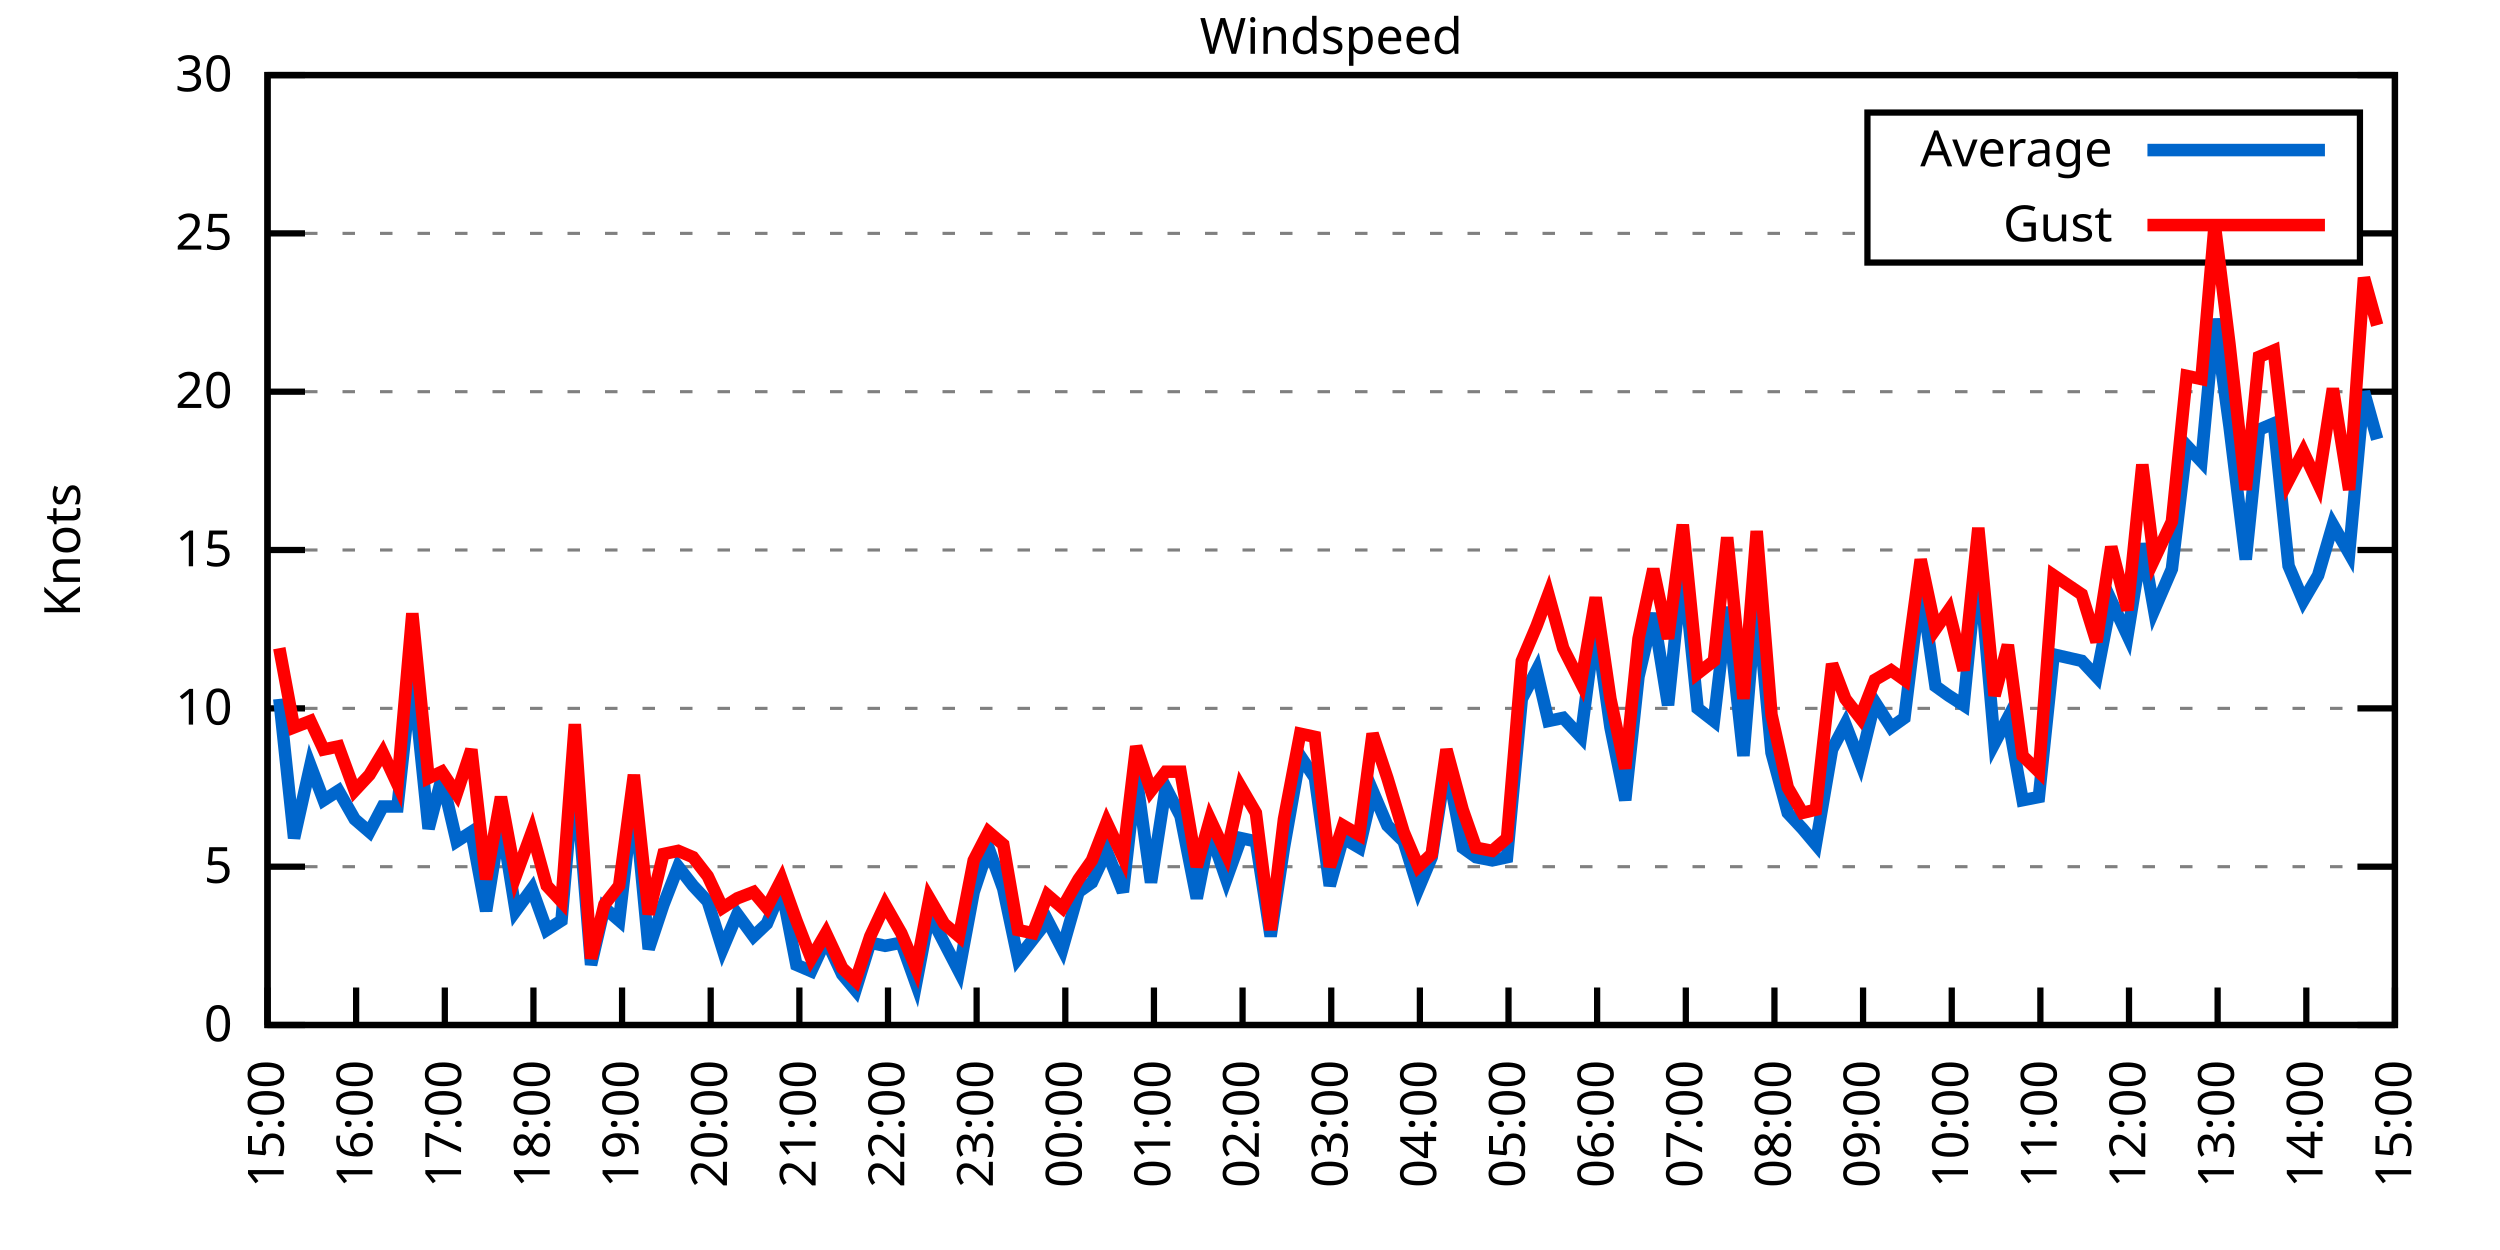
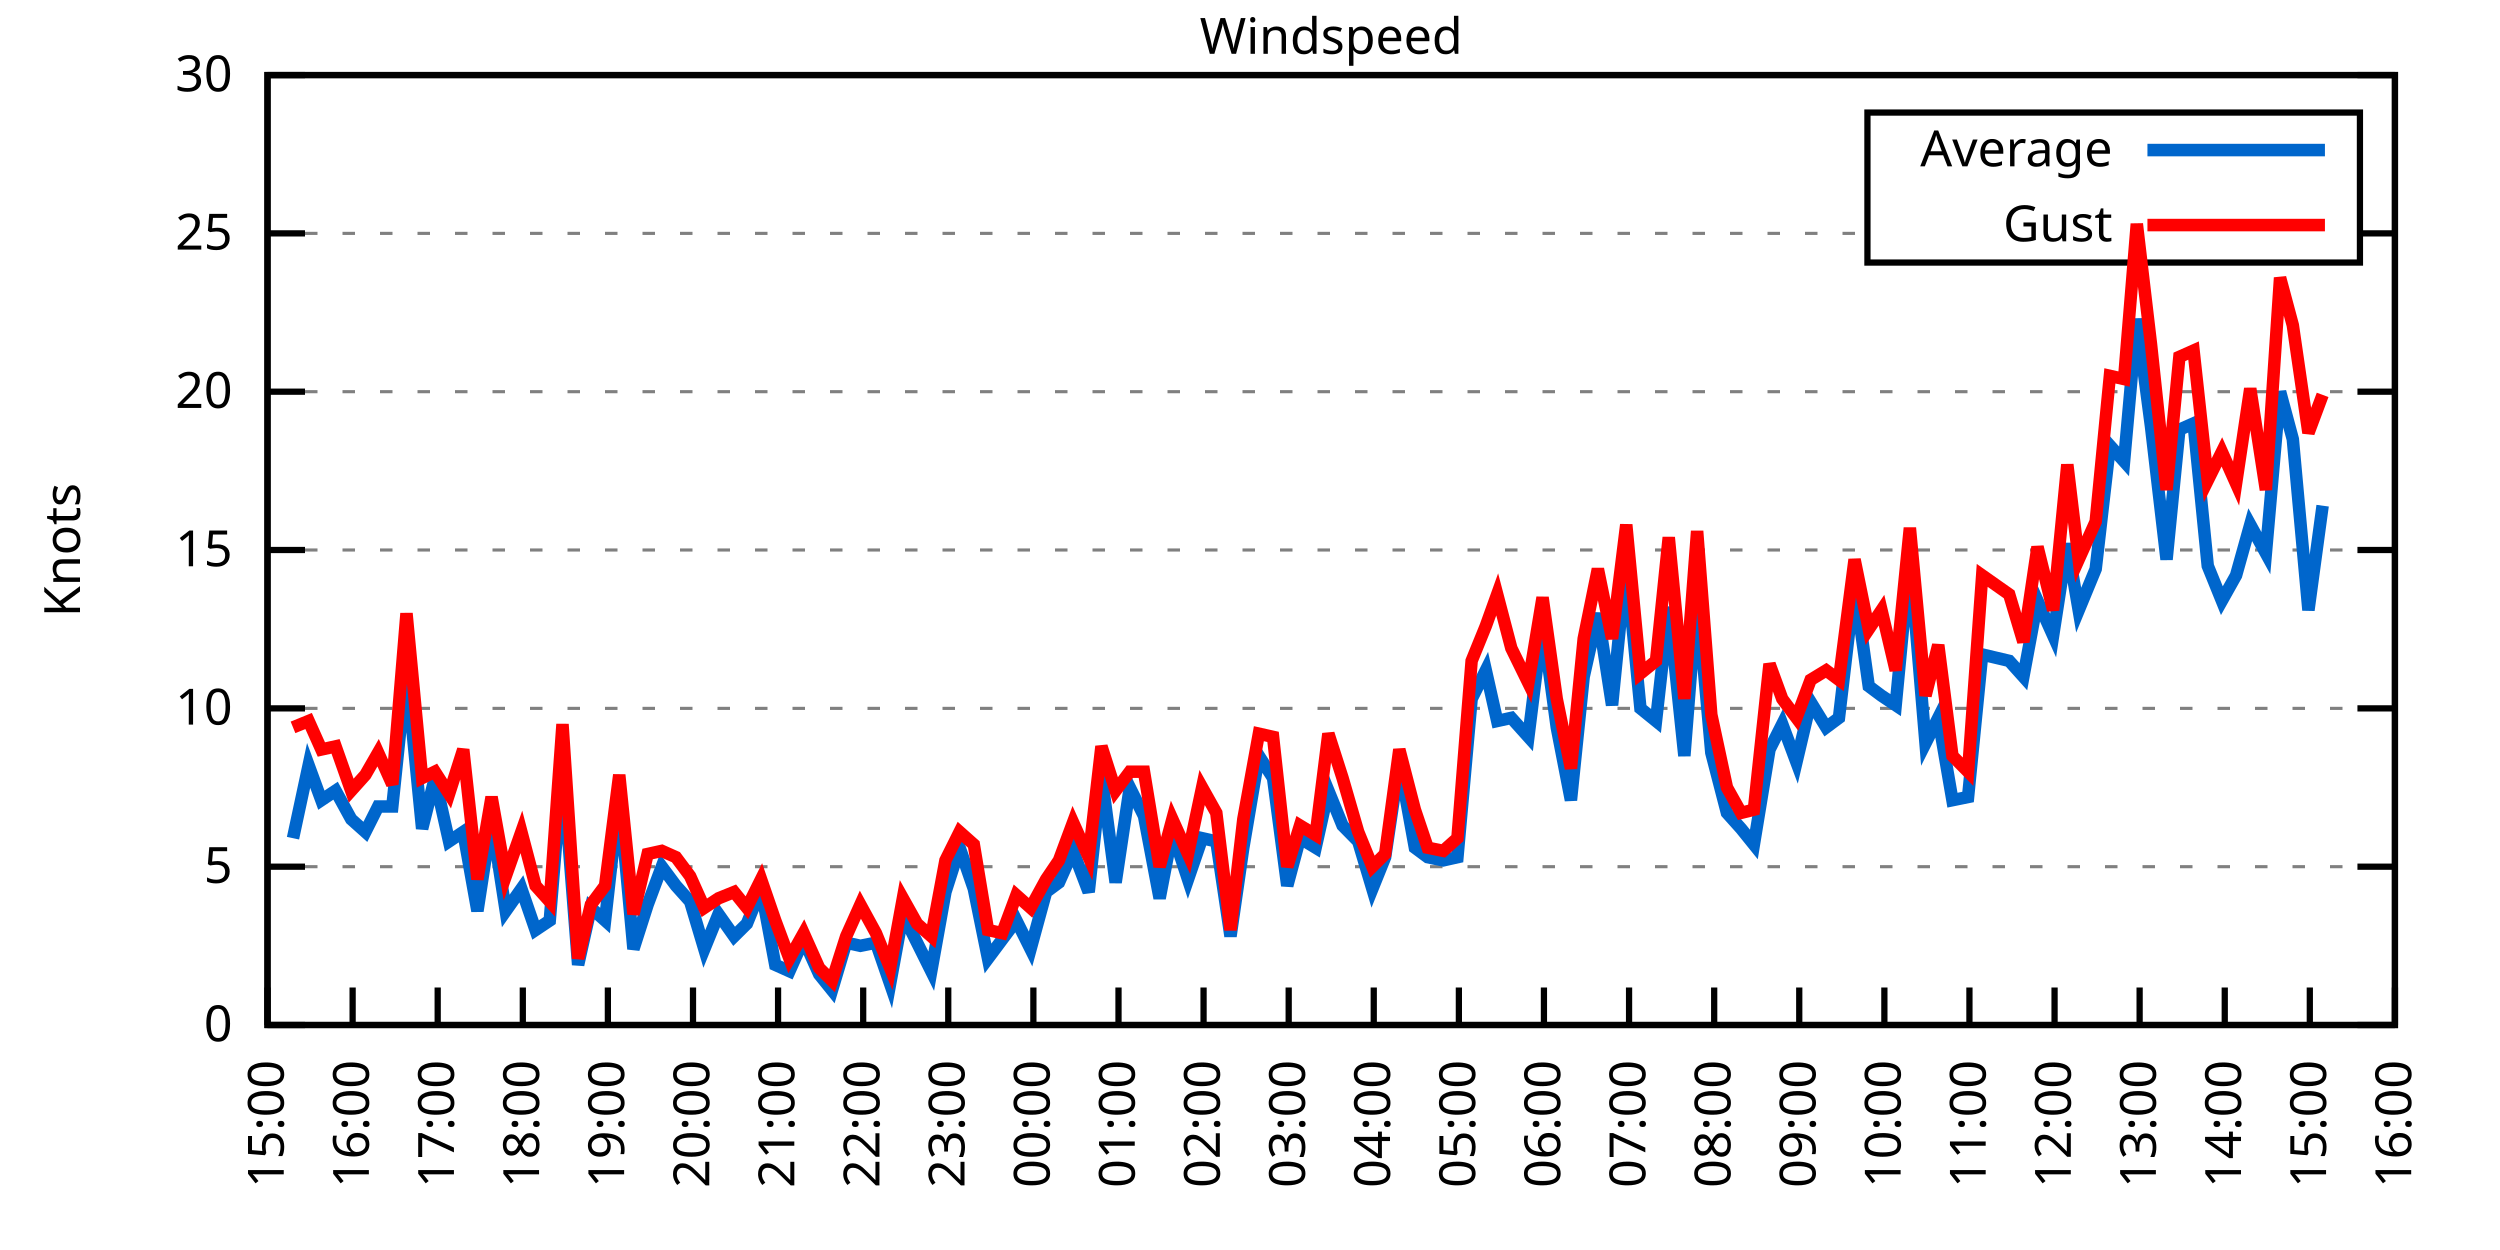
<svg xmlns="http://www.w3.org/2000/svg" xmlns:xlink="http://www.w3.org/1999/xlink" width="400" height="200" viewBox="0 0 400 200">
  <g id="gnuplot_canvas">
    <rect x="0" y="0" width="400" height="200" fill="none" />
    <defs>
      <circle id="gpDot" r="0.5" stroke-width="0.5" stroke="currentColor" />
      <path id="gpPt0" stroke-width="0.333" stroke="currentColor" d="M-1,0 h2 M0,-1 v2" />
      <path id="gpPt1" stroke-width="0.333" stroke="currentColor" d="M-1,-1 L1,1 M1,-1 L-1,1" />
      <path id="gpPt2" stroke-width="0.333" stroke="currentColor" d="M-1,0 L1,0 M0,-1 L0,1 M-1,-1 L1,1 M-1,1 L1,-1" />
      <rect id="gpPt3" stroke-width="0.333" stroke="currentColor" x="-1" y="-1" width="2" height="2" />
      <rect id="gpPt4" stroke-width="0.333" stroke="currentColor" fill="currentColor" x="-1" y="-1" width="2" height="2" />
      <circle id="gpPt5" stroke-width="0.333" stroke="currentColor" cx="0" cy="0" r="1" />
      <use xlink:href="#gpPt5" id="gpPt6" fill="currentColor" stroke="none" />
      <path id="gpPt7" stroke-width="0.333" stroke="currentColor" d="M0,-1.33 L-1.33,0.67 L1.33,0.67 z" />
      <use xlink:href="#gpPt7" id="gpPt8" fill="currentColor" stroke="none" />
      <use xlink:href="#gpPt7" id="gpPt9" stroke="currentColor" transform="rotate(180)" />
      <use xlink:href="#gpPt9" id="gpPt10" fill="currentColor" stroke="none" />
      <use xlink:href="#gpPt3" id="gpPt11" stroke="currentColor" transform="rotate(45)" />
      <use xlink:href="#gpPt11" id="gpPt12" fill="currentColor" stroke="none" />
      <path id="gpPt13" stroke-width="0.333" stroke="currentColor" d="M0,1.330 L1.265,0.411 L0.782,-1.067 L-0.782,-1.076 L-1.265,0.411 z" />
      <use xlink:href="#gpPt13" id="gpPt14" fill="currentColor" stroke="none" />
      <filter id="textbox" filterUnits="objectBoundingBox" x="0" y="0" height="1" width="1">
        <feFlood flood-color="white" flood-opacity="1" result="bgnd" />
        <feComposite in="SourceGraphic" in2="bgnd" operator="atop" />
      </filter>
      <filter id="greybox" filterUnits="objectBoundingBox" x="0" y="0" height="1" width="1">
        <feFlood flood-color="lightgrey" flood-opacity="1" result="grey" />
        <feComposite in="SourceGraphic" in2="grey" operator="atop" />
      </filter>
    </defs>
    <g fill="none" color="white" stroke="currentColor" stroke-width="1.00" stroke-linecap="butt" stroke-linejoin="miter">
</g>
    <g fill="none" color="black" stroke="currentColor" stroke-width="1.00" stroke-linecap="butt" stroke-linejoin="miter">
      <g stroke="none" shape-rendering="crispEdges">
        <polygon fill="rgb(255, 255, 255)" points="42.80,164.00 383.18,164.00 383.18,12.02 42.80,12.02 " />
      </g>
    </g>
    <g fill="none" color="black" stroke="currentColor" stroke-width="1.00" stroke-linecap="butt" stroke-linejoin="miter">
</g>
    <g fill="none" color="black" stroke="black" stroke-width="0.50" stroke-linecap="butt" stroke-linejoin="miter">
</g>
    <g fill="none" color="gray" stroke="currentColor" stroke-width="0.50" stroke-linecap="butt" stroke-linejoin="miter">
      <path stroke="gray" stroke-dasharray="2,4" class="gridline" d="M42.80,164.00 L383.19,164.00  " />
    </g>
    <g fill="none" color="gray" stroke="gray" stroke-width="1.00" stroke-linecap="butt" stroke-linejoin="miter">
</g>
    <g fill="none" color="black" stroke="currentColor" stroke-width="1.00" stroke-linecap="butt" stroke-linejoin="miter">
      <path stroke="black" d="M42.80,164.00 L48.80,164.00 M383.19,164.00 L377.19,164.00  " />
      <g transform="translate(37.20,166.60)" stroke="none" fill="black" font-family="Sans" font-size="8.00" text-anchor="end">
        <text>
          <tspan font-family="Sans"> 0</tspan>
        </text>
      </g>
    </g>
    <g fill="none" color="black" stroke="currentColor" stroke-width="1.00" stroke-linecap="butt" stroke-linejoin="miter">
</g>
    <g fill="none" color="black" stroke="black" stroke-width="0.50" stroke-linecap="butt" stroke-linejoin="miter">
</g>
    <g fill="none" color="gray" stroke="currentColor" stroke-width="0.50" stroke-linecap="butt" stroke-linejoin="miter">
      <path stroke="gray" stroke-dasharray="2,4" class="gridline" d="M42.80,138.67 L383.19,138.67  " />
    </g>
    <g fill="none" color="gray" stroke="gray" stroke-width="1.00" stroke-linecap="butt" stroke-linejoin="miter">
</g>
    <g fill="none" color="black" stroke="currentColor" stroke-width="1.00" stroke-linecap="butt" stroke-linejoin="miter">
      <path stroke="black" d="M42.80,138.67 L48.80,138.67 M383.19,138.67 L377.19,138.67  " />
      <g transform="translate(37.20,141.27)" stroke="none" fill="black" font-family="Sans" font-size="8.00" text-anchor="end">
        <text>
          <tspan font-family="Sans"> 5</tspan>
        </text>
      </g>
    </g>
    <g fill="none" color="black" stroke="currentColor" stroke-width="1.00" stroke-linecap="butt" stroke-linejoin="miter">
</g>
    <g fill="none" color="black" stroke="black" stroke-width="0.50" stroke-linecap="butt" stroke-linejoin="miter">
</g>
    <g fill="none" color="gray" stroke="currentColor" stroke-width="0.50" stroke-linecap="butt" stroke-linejoin="miter">
      <path stroke="gray" stroke-dasharray="2,4" class="gridline" d="M42.80,113.34 L383.19,113.34  " />
    </g>
    <g fill="none" color="gray" stroke="gray" stroke-width="1.00" stroke-linecap="butt" stroke-linejoin="miter">
</g>
    <g fill="none" color="black" stroke="currentColor" stroke-width="1.00" stroke-linecap="butt" stroke-linejoin="miter">
      <path stroke="black" d="M42.80,113.34 L48.80,113.34 M383.19,113.34 L377.19,113.34  " />
      <g transform="translate(37.20,115.94)" stroke="none" fill="black" font-family="Sans" font-size="8.00" text-anchor="end">
        <text>
          <tspan font-family="Sans"> 10</tspan>
        </text>
      </g>
    </g>
    <g fill="none" color="black" stroke="currentColor" stroke-width="1.00" stroke-linecap="butt" stroke-linejoin="miter">
</g>
    <g fill="none" color="black" stroke="black" stroke-width="0.50" stroke-linecap="butt" stroke-linejoin="miter">
</g>
    <g fill="none" color="gray" stroke="currentColor" stroke-width="0.50" stroke-linecap="butt" stroke-linejoin="miter">
      <path stroke="gray" stroke-dasharray="2,4" class="gridline" d="M42.80,88.00 L383.19,88.00  " />
    </g>
    <g fill="none" color="gray" stroke="gray" stroke-width="1.00" stroke-linecap="butt" stroke-linejoin="miter">
</g>
    <g fill="none" color="black" stroke="currentColor" stroke-width="1.00" stroke-linecap="butt" stroke-linejoin="miter">
      <path stroke="black" d="M42.80,88.00 L48.80,88.00 M383.19,88.00 L377.19,88.00  " />
      <g transform="translate(37.20,90.60)" stroke="none" fill="black" font-family="Sans" font-size="8.00" text-anchor="end">
        <text>
          <tspan font-family="Sans"> 15</tspan>
        </text>
      </g>
    </g>
    <g fill="none" color="black" stroke="currentColor" stroke-width="1.00" stroke-linecap="butt" stroke-linejoin="miter">
</g>
    <g fill="none" color="black" stroke="black" stroke-width="0.50" stroke-linecap="butt" stroke-linejoin="miter">
</g>
    <g fill="none" color="gray" stroke="currentColor" stroke-width="0.50" stroke-linecap="butt" stroke-linejoin="miter">
      <path stroke="gray" stroke-dasharray="2,4" class="gridline" d="M42.80,62.67 L383.19,62.67  " />
    </g>
    <g fill="none" color="gray" stroke="gray" stroke-width="1.00" stroke-linecap="butt" stroke-linejoin="miter">
</g>
    <g fill="none" color="black" stroke="currentColor" stroke-width="1.00" stroke-linecap="butt" stroke-linejoin="miter">
      <path stroke="black" d="M42.80,62.67 L48.80,62.67 M383.19,62.67 L377.19,62.67  " />
      <g transform="translate(37.20,65.27)" stroke="none" fill="black" font-family="Sans" font-size="8.00" text-anchor="end">
        <text>
          <tspan font-family="Sans"> 20</tspan>
        </text>
      </g>
    </g>
    <g fill="none" color="black" stroke="currentColor" stroke-width="1.00" stroke-linecap="butt" stroke-linejoin="miter">
</g>
    <g fill="none" color="black" stroke="black" stroke-width="0.50" stroke-linecap="butt" stroke-linejoin="miter">
</g>
    <g fill="none" color="gray" stroke="currentColor" stroke-width="0.50" stroke-linecap="butt" stroke-linejoin="miter">
      <path stroke="gray" stroke-dasharray="2,4" class="gridline" d="M42.80,37.34 L298.79,37.34 M377.59,37.34 L383.19,37.34  " />
    </g>
    <g fill="none" color="gray" stroke="gray" stroke-width="1.00" stroke-linecap="butt" stroke-linejoin="miter">
</g>
    <g fill="none" color="black" stroke="currentColor" stroke-width="1.00" stroke-linecap="butt" stroke-linejoin="miter">
      <path stroke="black" d="M42.80,37.34 L48.80,37.34 M383.19,37.34 L377.19,37.34  " />
      <g transform="translate(37.20,39.94)" stroke="none" fill="black" font-family="Sans" font-size="8.00" text-anchor="end">
        <text>
          <tspan font-family="Sans"> 25</tspan>
        </text>
      </g>
    </g>
    <g fill="none" color="black" stroke="currentColor" stroke-width="1.00" stroke-linecap="butt" stroke-linejoin="miter">
</g>
    <g fill="none" color="black" stroke="black" stroke-width="0.50" stroke-linecap="butt" stroke-linejoin="miter">
</g>
    <g fill="none" color="gray" stroke="currentColor" stroke-width="0.50" stroke-linecap="butt" stroke-linejoin="miter">
      <path stroke="gray" stroke-dasharray="2,4" class="gridline" d="M42.80,12.01 L383.19,12.01  " />
    </g>
    <g fill="none" color="gray" stroke="gray" stroke-width="1.00" stroke-linecap="butt" stroke-linejoin="miter">
</g>
    <g fill="none" color="black" stroke="currentColor" stroke-width="1.00" stroke-linecap="butt" stroke-linejoin="miter">
      <path stroke="black" d="M42.80,12.01 L48.80,12.01 M383.19,12.01 L377.19,12.01  " />
      <g transform="translate(37.20,14.61)" stroke="none" fill="black" font-family="Sans" font-size="8.00" text-anchor="end">
        <text>
          <tspan font-family="Sans"> 30</tspan>
        </text>
      </g>
    </g>
    <g fill="none" color="black" stroke="currentColor" stroke-width="1.00" stroke-linecap="butt" stroke-linejoin="miter">
      <path stroke="black" d="M42.80,164.00 L42.80,158.00  " />
      <g transform="translate(45.40,169.60) rotate(270.00)" stroke="none" fill="black" font-family="Sans" font-size="8.00" text-anchor="end">
        <text>
          <tspan font-family="Sans">15:00</tspan>
        </text>
      </g>
    </g>
    <g fill="none" color="black" stroke="currentColor" stroke-width="1.00" stroke-linecap="butt" stroke-linejoin="miter">
-       <path stroke="black" d="M56.98,164.00 L56.98,158.00  " />
-       <g transform="translate(59.58,169.60) rotate(270.00)" stroke="none" fill="black" font-family="Sans" font-size="8.00" text-anchor="end">
+       <path stroke="black" d="M56.42,164.00 L56.42,158.00  " />
+       <g transform="translate(59.02,169.60) rotate(270.00)" stroke="none" fill="black" font-family="Sans" font-size="8.00" text-anchor="end">
        <text>
          <tspan font-family="Sans">16:00</tspan>
        </text>
      </g>
    </g>
    <g fill="none" color="black" stroke="currentColor" stroke-width="1.00" stroke-linecap="butt" stroke-linejoin="miter">
-       <path stroke="black" d="M71.17,164.00 L71.17,158.00  " />
-       <g transform="translate(73.77,169.60) rotate(270.00)" stroke="none" fill="black" font-family="Sans" font-size="8.00" text-anchor="end">
+       <path stroke="black" d="M70.03,164.00 L70.03,158.00  " />
+       <g transform="translate(72.63,169.60) rotate(270.00)" stroke="none" fill="black" font-family="Sans" font-size="8.00" text-anchor="end">
        <text>
          <tspan font-family="Sans">17:00</tspan>
        </text>
      </g>
    </g>
    <g fill="none" color="black" stroke="currentColor" stroke-width="1.00" stroke-linecap="butt" stroke-linejoin="miter">
-       <path stroke="black" d="M85.35,164.00 L85.35,158.00  " />
-       <g transform="translate(87.95,169.60) rotate(270.00)" stroke="none" fill="black" font-family="Sans" font-size="8.00" text-anchor="end">
+       <path stroke="black" d="M83.65,164.00 L83.65,158.00  " />
+       <g transform="translate(86.25,169.60) rotate(270.00)" stroke="none" fill="black" font-family="Sans" font-size="8.00" text-anchor="end">
        <text>
          <tspan font-family="Sans">18:00</tspan>
        </text>
      </g>
    </g>
    <g fill="none" color="black" stroke="currentColor" stroke-width="1.00" stroke-linecap="butt" stroke-linejoin="miter">
-       <path stroke="black" d="M99.53,164.00 L99.53,158.00  " />
-       <g transform="translate(102.13,169.60) rotate(270.00)" stroke="none" fill="black" font-family="Sans" font-size="8.00" text-anchor="end">
+       <path stroke="black" d="M97.26,164.00 L97.26,158.00  " />
+       <g transform="translate(99.86,169.60) rotate(270.00)" stroke="none" fill="black" font-family="Sans" font-size="8.00" text-anchor="end">
        <text>
          <tspan font-family="Sans">19:00</tspan>
        </text>
      </g>
    </g>
    <g fill="none" color="black" stroke="currentColor" stroke-width="1.00" stroke-linecap="butt" stroke-linejoin="miter">
-       <path stroke="black" d="M113.71,164.00 L113.71,158.00  " />
-       <g transform="translate(116.31,169.60) rotate(270.00)" stroke="none" fill="black" font-family="Sans" font-size="8.00" text-anchor="end">
+       <path stroke="black" d="M110.88,164.00 L110.88,158.00  " />
+       <g transform="translate(113.48,169.60) rotate(270.00)" stroke="none" fill="black" font-family="Sans" font-size="8.00" text-anchor="end">
        <text>
          <tspan font-family="Sans">20:00</tspan>
        </text>
      </g>
    </g>
    <g fill="none" color="black" stroke="currentColor" stroke-width="1.00" stroke-linecap="butt" stroke-linejoin="miter">
-       <path stroke="black" d="M127.90,164.00 L127.90,158.00  " />
-       <g transform="translate(130.50,169.60) rotate(270.00)" stroke="none" fill="black" font-family="Sans" font-size="8.00" text-anchor="end">
+       <path stroke="black" d="M124.49,164.00 L124.49,158.00  " />
+       <g transform="translate(127.09,169.60) rotate(270.00)" stroke="none" fill="black" font-family="Sans" font-size="8.00" text-anchor="end">
        <text>
          <tspan font-family="Sans">21:00</tspan>
        </text>
      </g>
    </g>
    <g fill="none" color="black" stroke="currentColor" stroke-width="1.00" stroke-linecap="butt" stroke-linejoin="miter">
-       <path stroke="black" d="M142.08,164.00 L142.08,158.00  " />
-       <g transform="translate(144.68,169.60) rotate(270.00)" stroke="none" fill="black" font-family="Sans" font-size="8.00" text-anchor="end">
+       <path stroke="black" d="M138.11,164.00 L138.11,158.00  " />
+       <g transform="translate(140.71,169.60) rotate(270.00)" stroke="none" fill="black" font-family="Sans" font-size="8.00" text-anchor="end">
        <text>
          <tspan font-family="Sans">22:00</tspan>
        </text>
      </g>
    </g>
    <g fill="none" color="black" stroke="currentColor" stroke-width="1.00" stroke-linecap="butt" stroke-linejoin="miter">
-       <path stroke="black" d="M156.26,164.00 L156.26,158.00  " />
-       <g transform="translate(158.86,169.60) rotate(270.00)" stroke="none" fill="black" font-family="Sans" font-size="8.00" text-anchor="end">
+       <path stroke="black" d="M151.72,164.00 L151.72,158.00  " />
+       <g transform="translate(154.32,169.60) rotate(270.00)" stroke="none" fill="black" font-family="Sans" font-size="8.00" text-anchor="end">
        <text>
          <tspan font-family="Sans">23:00</tspan>
        </text>
      </g>
    </g>
    <g fill="none" color="black" stroke="currentColor" stroke-width="1.00" stroke-linecap="butt" stroke-linejoin="miter">
-       <path stroke="black" d="M170.45,164.00 L170.45,158.00  " />
-       <g transform="translate(173.05,169.60) rotate(270.00)" stroke="none" fill="black" font-family="Sans" font-size="8.00" text-anchor="end">
+       <path stroke="black" d="M165.34,164.00 L165.34,158.00  " />
+       <g transform="translate(167.94,169.60) rotate(270.00)" stroke="none" fill="black" font-family="Sans" font-size="8.00" text-anchor="end">
        <text>
          <tspan font-family="Sans">00:00</tspan>
        </text>
      </g>
    </g>
    <g fill="none" color="black" stroke="currentColor" stroke-width="1.00" stroke-linecap="butt" stroke-linejoin="miter">
-       <path stroke="black" d="M184.63,164.00 L184.63,158.00  " />
-       <g transform="translate(187.23,169.60) rotate(270.00)" stroke="none" fill="black" font-family="Sans" font-size="8.00" text-anchor="end">
+       <path stroke="black" d="M178.96,164.00 L178.96,158.00  " />
+       <g transform="translate(181.56,169.60) rotate(270.00)" stroke="none" fill="black" font-family="Sans" font-size="8.00" text-anchor="end">
        <text>
          <tspan font-family="Sans">01:00</tspan>
        </text>
      </g>
    </g>
    <g fill="none" color="black" stroke="currentColor" stroke-width="1.00" stroke-linecap="butt" stroke-linejoin="miter">
-       <path stroke="black" d="M198.81,164.00 L198.81,158.00  " />
-       <g transform="translate(201.41,169.60) rotate(270.00)" stroke="none" fill="black" font-family="Sans" font-size="8.00" text-anchor="end">
+       <path stroke="black" d="M192.57,164.00 L192.57,158.00  " />
+       <g transform="translate(195.17,169.60) rotate(270.00)" stroke="none" fill="black" font-family="Sans" font-size="8.00" text-anchor="end">
        <text>
          <tspan font-family="Sans">02:00</tspan>
        </text>
      </g>
    </g>
    <g fill="none" color="black" stroke="currentColor" stroke-width="1.00" stroke-linecap="butt" stroke-linejoin="miter">
-       <path stroke="black" d="M213.00,164.00 L213.00,158.00  " />
-       <g transform="translate(215.60,169.60) rotate(270.00)" stroke="none" fill="black" font-family="Sans" font-size="8.00" text-anchor="end">
+       <path stroke="black" d="M206.19,164.00 L206.19,158.00  " />
+       <g transform="translate(208.79,169.60) rotate(270.00)" stroke="none" fill="black" font-family="Sans" font-size="8.00" text-anchor="end">
        <text>
          <tspan font-family="Sans">03:00</tspan>
        </text>
      </g>
    </g>
    <g fill="none" color="black" stroke="currentColor" stroke-width="1.00" stroke-linecap="butt" stroke-linejoin="miter">
-       <path stroke="black" d="M227.18,164.00 L227.18,158.00  " />
-       <g transform="translate(229.78,169.60) rotate(270.00)" stroke="none" fill="black" font-family="Sans" font-size="8.00" text-anchor="end">
+       <path stroke="black" d="M219.80,164.00 L219.80,158.00  " />
+       <g transform="translate(222.40,169.60) rotate(270.00)" stroke="none" fill="black" font-family="Sans" font-size="8.00" text-anchor="end">
        <text>
          <tspan font-family="Sans">04:00</tspan>
        </text>
      </g>
    </g>
    <g fill="none" color="black" stroke="currentColor" stroke-width="1.00" stroke-linecap="butt" stroke-linejoin="miter">
-       <path stroke="black" d="M241.36,164.00 L241.36,158.00  " />
-       <g transform="translate(243.96,169.60) rotate(270.00)" stroke="none" fill="black" font-family="Sans" font-size="8.00" text-anchor="end">
+       <path stroke="black" d="M233.42,164.00 L233.42,158.00  " />
+       <g transform="translate(236.02,169.60) rotate(270.00)" stroke="none" fill="black" font-family="Sans" font-size="8.00" text-anchor="end">
        <text>
          <tspan font-family="Sans">05:00</tspan>
        </text>
      </g>
    </g>
    <g fill="none" color="black" stroke="currentColor" stroke-width="1.00" stroke-linecap="butt" stroke-linejoin="miter">
-       <path stroke="black" d="M255.54,164.00 L255.54,158.00  " />
-       <g transform="translate(258.14,169.60) rotate(270.00)" stroke="none" fill="black" font-family="Sans" font-size="8.00" text-anchor="end">
+       <path stroke="black" d="M247.03,164.00 L247.03,158.00  " />
+       <g transform="translate(249.63,169.60) rotate(270.00)" stroke="none" fill="black" font-family="Sans" font-size="8.00" text-anchor="end">
        <text>
          <tspan font-family="Sans">06:00</tspan>
        </text>
      </g>
    </g>
    <g fill="none" color="black" stroke="currentColor" stroke-width="1.00" stroke-linecap="butt" stroke-linejoin="miter">
-       <path stroke="black" d="M269.73,164.00 L269.73,158.00  " />
-       <g transform="translate(272.33,169.60) rotate(270.00)" stroke="none" fill="black" font-family="Sans" font-size="8.00" text-anchor="end">
+       <path stroke="black" d="M260.65,164.00 L260.65,158.00  " />
+       <g transform="translate(263.25,169.60) rotate(270.00)" stroke="none" fill="black" font-family="Sans" font-size="8.00" text-anchor="end">
        <text>
          <tspan font-family="Sans">07:00</tspan>
        </text>
      </g>
    </g>
    <g fill="none" color="black" stroke="currentColor" stroke-width="1.00" stroke-linecap="butt" stroke-linejoin="miter">
-       <path stroke="black" d="M283.91,164.00 L283.91,158.00  " />
-       <g transform="translate(286.51,169.60) rotate(270.00)" stroke="none" fill="black" font-family="Sans" font-size="8.00" text-anchor="end">
+       <path stroke="black" d="M274.27,164.00 L274.27,158.00  " />
+       <g transform="translate(276.87,169.60) rotate(270.00)" stroke="none" fill="black" font-family="Sans" font-size="8.00" text-anchor="end">
        <text>
          <tspan font-family="Sans">08:00</tspan>
        </text>
      </g>
    </g>
    <g fill="none" color="black" stroke="currentColor" stroke-width="1.00" stroke-linecap="butt" stroke-linejoin="miter">
-       <path stroke="black" d="M298.09,164.00 L298.09,158.00  " />
-       <g transform="translate(300.69,169.60) rotate(270.00)" stroke="none" fill="black" font-family="Sans" font-size="8.00" text-anchor="end">
+       <path stroke="black" d="M287.88,164.00 L287.88,158.00  " />
+       <g transform="translate(290.48,169.60) rotate(270.00)" stroke="none" fill="black" font-family="Sans" font-size="8.00" text-anchor="end">
        <text>
          <tspan font-family="Sans">09:00</tspan>
        </text>
      </g>
    </g>
    <g fill="none" color="black" stroke="currentColor" stroke-width="1.00" stroke-linecap="butt" stroke-linejoin="miter">
-       <path stroke="black" d="M312.28,164.00 L312.28,158.00  " />
-       <g transform="translate(314.88,169.60) rotate(270.00)" stroke="none" fill="black" font-family="Sans" font-size="8.00" text-anchor="end">
+       <path stroke="black" d="M301.50,164.00 L301.50,158.00  " />
+       <g transform="translate(304.10,169.60) rotate(270.00)" stroke="none" fill="black" font-family="Sans" font-size="8.00" text-anchor="end">
        <text>
          <tspan font-family="Sans">10:00</tspan>
        </text>
      </g>
    </g>
    <g fill="none" color="black" stroke="currentColor" stroke-width="1.00" stroke-linecap="butt" stroke-linejoin="miter">
-       <path stroke="black" d="M326.46,164.00 L326.46,158.00  " />
-       <g transform="translate(329.06,169.60) rotate(270.00)" stroke="none" fill="black" font-family="Sans" font-size="8.00" text-anchor="end">
+       <path stroke="black" d="M315.11,164.00 L315.11,158.00  " />
+       <g transform="translate(317.71,169.60) rotate(270.00)" stroke="none" fill="black" font-family="Sans" font-size="8.00" text-anchor="end">
        <text>
          <tspan font-family="Sans">11:00</tspan>
        </text>
      </g>
    </g>
    <g fill="none" color="black" stroke="currentColor" stroke-width="1.00" stroke-linecap="butt" stroke-linejoin="miter">
-       <path stroke="black" d="M340.64,164.00 L340.64,158.00  " />
-       <g transform="translate(343.24,169.60) rotate(270.00)" stroke="none" fill="black" font-family="Sans" font-size="8.00" text-anchor="end">
+       <path stroke="black" d="M328.73,164.00 L328.73,158.00  " />
+       <g transform="translate(331.33,169.60) rotate(270.00)" stroke="none" fill="black" font-family="Sans" font-size="8.00" text-anchor="end">
        <text>
          <tspan font-family="Sans">12:00</tspan>
        </text>
      </g>
    </g>
    <g fill="none" color="black" stroke="currentColor" stroke-width="1.00" stroke-linecap="butt" stroke-linejoin="miter">
-       <path stroke="black" d="M354.82,164.00 L354.82,158.00  " />
-       <g transform="translate(357.42,169.60) rotate(270.00)" stroke="none" fill="black" font-family="Sans" font-size="8.00" text-anchor="end">
+       <path stroke="black" d="M342.34,164.00 L342.34,158.00  " />
+       <g transform="translate(344.94,169.60) rotate(270.00)" stroke="none" fill="black" font-family="Sans" font-size="8.00" text-anchor="end">
        <text>
          <tspan font-family="Sans">13:00</tspan>
        </text>
      </g>
    </g>
    <g fill="none" color="black" stroke="currentColor" stroke-width="1.00" stroke-linecap="butt" stroke-linejoin="miter">
-       <path stroke="black" d="M369.01,164.00 L369.01,158.00  " />
-       <g transform="translate(371.61,169.60) rotate(270.00)" stroke="none" fill="black" font-family="Sans" font-size="8.00" text-anchor="end">
+       <path stroke="black" d="M355.96,164.00 L355.96,158.00  " />
+       <g transform="translate(358.56,169.60) rotate(270.00)" stroke="none" fill="black" font-family="Sans" font-size="8.00" text-anchor="end">
        <text>
          <tspan font-family="Sans">14:00</tspan>
+         </text>
+       </g>
+     </g>
+     <g fill="none" color="black" stroke="currentColor" stroke-width="1.00" stroke-linecap="butt" stroke-linejoin="miter">
+       <path stroke="black" d="M369.57,164.00 L369.57,158.00  " />
+       <g transform="translate(372.17,169.60) rotate(270.00)" stroke="none" fill="black" font-family="Sans" font-size="8.00" text-anchor="end">
+         <text>
+           <tspan font-family="Sans">15:00</tspan>
        </text>
      </g>
    </g>
    <g fill="none" color="black" stroke="currentColor" stroke-width="1.00" stroke-linecap="butt" stroke-linejoin="miter">
      <path stroke="black" d="M383.19,164.00 L383.19,158.00  " />
      <g transform="translate(385.79,169.60) rotate(270.00)" stroke="none" fill="black" font-family="Sans" font-size="8.00" text-anchor="end">
        <text>
-           <tspan font-family="Sans">15:00</tspan>
+           <tspan font-family="Sans">16:00</tspan>
        </text>
      </g>
    </g>
    <g fill="none" color="black" stroke="currentColor" stroke-width="1.00" stroke-linecap="butt" stroke-linejoin="miter">
</g>
    <g fill="none" color="black" stroke="currentColor" stroke-width="1.00" stroke-linecap="butt" stroke-linejoin="miter">
      <path stroke="black" d="M42.80,12.01 L42.80,164.00 L383.19,164.00 L383.19,12.01 L42.80,12.01 Z  " />
    </g>
    <g fill="none" color="black" stroke="currentColor" stroke-width="1.00" stroke-linecap="butt" stroke-linejoin="miter">
</g>
    <g fill="none" color="black" stroke="currentColor" stroke-width="1.00" stroke-linecap="butt" stroke-linejoin="miter">
      <path stroke="black" d="M298.79,42.01 L298.79,18.01 L377.59,18.01 L377.59,42.01 L298.79,42.01 Z  " />
    </g>
    <g id="Windspeed_plot_1">
      <g fill="none" color="white" stroke="black" stroke-width="2.00" stroke-linecap="butt" stroke-linejoin="miter">
</g>
      <g fill="none" color="black" stroke="currentColor" stroke-width="2.00" stroke-linecap="butt" stroke-linejoin="miter">
        <g transform="translate(337.99,26.61)" stroke="none" fill="black" font-family="Sans" font-size="8.00" text-anchor="end">
          <text>
            <tspan font-family="Sans">Average</tspan>
          </text>
        </g>
      </g>
      <g fill="none" color="black" stroke="currentColor" stroke-width="2.00" stroke-linecap="butt" stroke-linejoin="miter">
-         <path stroke="rgb(  0, 102, 204)" d="M343.59,24.01 L371.99,24.01 M44.69,111.82 L47.05,134.11 L49.66,122.46 L51.78,128.03 L54.15,126.51 L56.75,131.07   L59.11,133.10 L61.24,129.04 L63.60,129.04 L65.97,107.26 L68.57,132.59 L70.69,124.48 L73.06,134.62 L75.42,133.10   L77.78,145.76 L80.15,131.07 L82.51,145.76 L85.11,142.21 L87.48,148.80 L89.84,147.28 L91.97,122.46 L94.57,154.37   L96.70,145.25 L99.06,147.28 L101.42,127.02 L103.79,151.84 L106.15,144.75 L108.51,138.67 L110.88,141.71 L113.24,144.24   L115.61,151.84 L117.97,146.27 L120.57,149.81 L122.70,147.79 L125.06,142.21 L127.42,154.37 L129.79,155.39 L132.15,150.32   L134.75,155.89 L136.88,158.43 L139.24,150.83 L141.61,151.33 L144.21,150.83 L146.57,157.41 L148.70,146.27 L151.06,150.83   L153.43,155.39 L155.79,142.72 L158.15,135.63 L160.52,142.21 L162.88,153.36 L165.25,150.32 L167.61,147.28 L169.97,151.84   L172.57,142.72 L174.70,141.20 L177.06,136.14 L179.67,142.72 L181.79,123.98 L184.16,141.20 L186.52,126.00 L188.88,130.56   L191.48,143.73 L193.61,133.10 L196.21,140.69 L198.58,134.11 L200.94,134.62 L203.30,149.81 L205.43,135.63 L208.03,120.94   L210.39,124.48 L212.76,141.71 L214.89,134.11 L217.49,135.63 L219.61,126.51 L221.98,132.08 L224.58,134.62 L226.94,142.21   L229.07,137.15 L231.43,121.95 L234.03,135.63 L236.16,137.15 L238.76,137.66 L241.12,137.15 L243.49,111.82 L245.85,107.26   L247.74,115.36 L250.11,114.86 L252.94,117.90 L255.31,99.66 L257.67,116.38 L260.04,128.03 L262.16,108.27 L264.53,98.14   L266.89,112.83 L269.25,90.03 L271.62,113.34 L274.22,115.36 L276.35,97.12 L278.95,120.94 L281.07,95.10 L283.44,120.43   L286.04,130.06 L288.40,132.59 L290.53,135.12 L293.13,119.92 L295.26,115.87 L297.62,121.95 L299.98,112.32 L302.58,116.38   L304.71,114.86 L307.31,93.58 L309.68,109.79 L311.80,111.31 L314.17,112.83 L316.53,89.02 L319.13,118.91 L321.26,114.86   L323.62,128.03 L326.22,127.52 L328.59,104.72 L333.08,105.74 L335.44,108.27 L337.80,96.11 L340.40,101.68 L342.77,86.99   L344.66,97.63 L347.50,91.04 L349.86,71.29 L352.22,73.82 L354.35,51.02 L356.72,68.25 L359.32,89.52 L361.44,68.75   L363.81,67.74 L366.17,90.54 L368.53,96.11 L370.90,92.06 L373.26,83.95 L375.86,88.51 L378.23,62.67 L380.35,70.27    " />
+         <path stroke="rgb(  0, 102, 204)" d="M343.59,24.01 L371.99,24.01 M46.88,134.11 L49.38,122.46 L51.42,128.03 L53.69,126.51 L56.19,131.07 L58.46,133.10   L60.50,129.04 L62.77,129.04 L65.04,107.26 L67.54,132.59 L69.58,124.48 L71.85,134.62 L74.12,133.10 L76.39,145.76   L78.65,131.07 L80.92,145.76 L83.42,142.21 L85.69,148.80 L87.96,147.28 L90.00,122.46 L92.50,154.37 L94.54,145.25   L96.81,147.28 L99.08,127.02 L101.35,151.84 L103.62,144.75 L105.89,138.67 L108.15,141.71 L110.42,144.24 L112.69,151.84   L114.96,146.27 L117.46,149.81 L119.50,147.79 L121.77,142.21 L124.04,154.37 L126.31,155.39 L128.58,150.32 L131.07,155.89   L133.12,158.43 L135.39,150.83 L137.66,151.33 L140.15,150.83 L142.42,157.41 L144.46,146.27 L146.73,150.83 L149.00,155.39   L151.27,142.72 L153.54,135.63 L155.81,142.21 L158.08,153.36 L160.35,150.32 L162.62,147.28 L164.89,151.84 L167.38,142.72   L169.43,141.20 L171.69,136.14 L174.19,142.72 L176.23,123.98 L178.50,141.20 L180.77,126.00 L183.04,130.56 L185.54,143.73   L187.58,133.10 L190.08,140.69 L192.34,134.11 L194.61,134.62 L196.88,149.81 L198.93,135.63 L201.42,120.94 L203.69,124.48   L205.96,141.71 L208.00,134.11 L210.50,135.63 L212.54,126.51 L214.81,132.08 L217.31,134.62 L219.58,142.21 L221.62,137.15   L223.89,121.95 L226.38,135.63 L228.43,137.15 L230.92,137.66 L233.19,137.15 L235.46,111.82 L237.73,107.26 L239.55,115.36   L241.81,114.86 L244.54,117.90 L246.81,99.66 L249.08,116.38 L251.35,128.03 L253.39,108.27 L255.66,98.14 L257.93,112.83   L260.20,90.03 L262.47,113.34 L264.96,115.36 L267.00,97.12 L269.50,120.94 L271.54,95.10 L273.81,120.43 L276.31,130.06   L278.58,132.59 L280.62,135.12 L283.12,119.92 L285.16,115.87 L287.43,121.95 L289.70,112.32 L292.19,116.38 L294.23,114.86   L296.73,93.58 L299.00,109.79 L301.04,111.31 L303.31,112.83 L305.58,89.02 L308.08,118.91 L310.12,114.86 L312.39,128.03   L314.89,127.52 L317.15,104.72 L321.47,105.74 L323.74,108.27 L326.00,96.11 L328.50,101.68 L330.77,86.99 L332.59,97.63   L335.31,91.04 L337.58,71.29 L339.85,73.82 L341.89,51.02 L344.16,68.25 L346.65,89.52 L348.70,68.75 L350.97,67.74   L353.24,90.54 L355.50,96.11 L357.77,92.06 L360.04,83.95 L362.54,88.51 L364.81,62.67 L366.85,70.27 L369.35,97.63   L371.62,80.91  " />
      </g>
    </g>
    <g id="Windspeed_plot_2">
      <g fill="none" color="black" stroke="currentColor" stroke-width="2.00" stroke-linecap="butt" stroke-linejoin="miter">
        <g transform="translate(337.99,38.61)" stroke="none" fill="black" font-family="Sans" font-size="8.00" text-anchor="end">
          <text>
            <tspan font-family="Sans">Gust</tspan>
          </text>
        </g>
      </g>
      <g fill="none" color="black" stroke="currentColor" stroke-width="2.00" stroke-linecap="butt" stroke-linejoin="miter">
-         <path stroke="rgb(255,   0,   0)" d="M343.59,36.01 L371.99,36.01 M44.69,103.71 L47.05,116.38 L49.66,115.36 L51.78,119.92 L54.15,119.42 L56.75,126.51   L59.11,123.98 L61.24,120.43 L63.60,125.50 L65.97,98.14 L68.57,124.48 L70.69,123.47 L73.06,127.02 L75.42,119.92   L77.78,140.69 L80.15,127.52 L82.51,140.19 L85.11,133.10 L87.48,141.71 L89.84,144.24 L91.97,115.87 L94.57,153.36   L96.70,144.75 L99.06,141.71 L101.42,123.98 L103.79,146.27 L106.15,136.64 L108.51,136.14 L110.88,137.15 L113.24,140.19   L115.61,145.25 L117.97,143.73 L120.57,142.72 L122.70,145.25 L125.06,140.69 L127.42,147.28 L129.79,153.36 L132.15,149.31   L134.75,154.88 L136.88,156.91 L139.24,149.81 L141.61,144.75 L144.21,149.31 L146.57,154.88 L148.70,143.73 L151.06,147.79   L153.43,149.81 L155.79,137.66 L158.15,133.10 L160.52,135.12 L162.88,148.80 L165.25,149.31 L167.61,143.23 L169.97,145.25   L172.57,140.69 L174.70,137.66 L177.06,131.58 L179.67,137.15 L181.79,119.42 L184.16,126.51 L186.52,123.47 L188.88,123.47   L191.48,138.67 L193.61,131.07 L196.21,136.64 L198.58,126.00 L200.94,130.06 L203.30,148.80 L205.43,131.07 L208.03,117.39   L210.39,117.90 L212.76,138.67 L214.89,132.08 L217.49,133.60 L219.61,117.39 L221.98,124.48 L224.58,133.10 L226.94,138.67   L229.07,136.64 L231.43,119.92 L234.03,129.55 L236.16,135.63 L238.76,136.14 L241.12,134.11 L243.49,105.74 L245.85,100.16   L247.74,95.10 L250.11,103.71 L252.94,109.28 L255.31,95.60 L257.67,111.82 L260.04,122.96 L262.16,102.19 L264.53,91.04   L266.89,102.19 L269.25,83.95 L271.62,107.76 L274.22,105.74 L276.35,85.98 L278.95,111.82 L281.07,84.97 L283.44,114.35   L286.04,126.00 L288.40,130.06 L290.53,129.55 L293.13,106.24 L295.26,111.82 L297.62,114.86 L299.98,108.78 L302.58,107.26   L304.71,108.78 L307.31,89.52 L309.68,100.67 L311.80,97.63 L314.17,107.26 L316.53,84.46 L319.13,111.31 L321.26,103.20   L323.62,120.94 L326.22,123.47 L328.59,92.06 L333.08,95.10 L335.44,102.70 L337.80,87.50 L340.40,97.63 L342.77,74.33   L344.66,89.52 L347.50,83.45 L349.86,60.14 L352.22,60.65 L354.35,35.82 L356.72,55.07 L359.32,78.38 L361.44,57.10   L363.81,56.09 L366.17,76.86 L368.53,72.30 L370.90,77.37 L373.26,62.17 L375.86,78.38 L378.23,44.43 L380.35,52.03    " />
+         <path stroke="rgb(255,   0,   0)" d="M343.59,36.01 L371.99,36.01 M46.88,116.38 L49.38,115.36 L51.42,119.92 L53.69,119.42 L56.19,126.51 L58.46,123.98   L60.50,120.43 L62.77,125.50 L65.04,98.14 L67.54,124.48 L69.58,123.47 L71.85,127.02 L74.12,119.92 L76.39,140.69   L78.65,127.52 L80.92,140.19 L83.42,133.10 L85.69,141.71 L87.96,144.24 L90.00,115.87 L92.50,153.36 L94.54,144.75   L96.81,141.71 L99.08,123.98 L101.35,146.27 L103.62,136.64 L105.89,136.14 L108.15,137.15 L110.42,140.19 L112.69,145.25   L114.96,143.73 L117.46,142.72 L119.50,145.25 L121.77,140.69 L124.04,147.28 L126.31,153.36 L128.58,149.31 L131.07,154.88   L133.12,156.91 L135.39,149.81 L137.66,144.75 L140.15,149.31 L142.42,154.88 L144.46,143.73 L146.73,147.79 L149.00,149.81   L151.27,137.66 L153.54,133.10 L155.81,135.12 L158.08,148.80 L160.35,149.31 L162.62,143.23 L164.89,145.25 L167.38,140.69   L169.43,137.66 L171.69,131.58 L174.19,137.15 L176.23,119.42 L178.50,126.51 L180.77,123.47 L183.04,123.47 L185.54,138.67   L187.58,131.07 L190.08,136.64 L192.34,126.00 L194.61,130.06 L196.88,148.80 L198.93,131.07 L201.42,117.39 L203.69,117.90   L205.96,138.67 L208.00,132.08 L210.50,133.60 L212.54,117.39 L214.81,124.48 L217.31,133.10 L219.58,138.67 L221.62,136.64   L223.89,119.92 L226.38,129.55 L228.43,135.63 L230.92,136.14 L233.19,134.11 L235.46,105.74 L237.73,100.16 L239.55,95.10   L241.81,103.71 L244.54,109.28 L246.81,95.60 L249.08,111.82 L251.35,122.96 L253.39,102.19 L255.66,91.04 L257.93,102.19   L260.20,83.95 L262.47,107.76 L264.96,105.74 L267.00,85.98 L269.50,111.82 L271.54,84.97 L273.81,114.35 L276.31,126.00   L278.58,130.06 L280.62,129.55 L283.12,106.24 L285.16,111.82 L287.43,114.86 L289.70,108.78 L292.19,107.26 L294.23,108.78   L296.73,89.52 L299.00,100.67 L301.04,97.63 L303.31,107.26 L305.58,84.46 L308.08,111.31 L310.12,103.20 L312.39,120.94   L314.89,123.47 L317.15,92.06 L321.47,95.10 L323.74,102.70 L326.00,87.50 L328.50,97.63 L330.77,74.33 L332.59,89.52   L335.31,83.45 L337.58,60.14 L339.85,60.65 L341.89,35.82 L344.16,55.07 L346.65,78.38 L348.70,57.10 L350.97,56.09   L353.24,76.86 L355.50,72.30 L357.77,77.37 L360.04,62.17 L362.54,78.38 L364.81,44.43 L366.85,52.03 L369.35,69.26   L371.62,63.18  " />
      </g>
    </g>
    <g fill="none" color="black" stroke="currentColor" stroke-width="2.00" stroke-linecap="butt" stroke-linejoin="miter">
</g>
    <g fill="none" color="black" stroke="black" stroke-width="1.00" stroke-linecap="butt" stroke-linejoin="miter">
</g>
    <g fill="none" color="black" stroke="currentColor" stroke-width="1.00" stroke-linecap="butt" stroke-linejoin="miter">
      <path stroke="black" d="M42.80,12.01 L42.80,164.00 L383.19,164.00 L383.19,12.01 L42.80,12.01 Z  " />
      <g transform="translate(12.80,88.01) rotate(270.00)" stroke="none" fill="black" font-family="Sans" font-size="8.00" text-anchor="middle">
        <text>
          <tspan font-family="Sans">Knots</tspan>
        </text>
      </g>
    </g>
    <g fill="none" color="black" stroke="currentColor" stroke-width="1.00" stroke-linecap="butt" stroke-linejoin="miter">
</g>
    <g fill="none" color="black" stroke="currentColor" stroke-width="1.00" stroke-linecap="butt" stroke-linejoin="miter">
      <g transform="translate(212.99,8.61)" stroke="none" fill="black" font-family="Sans" font-size="8.00" text-anchor="middle">
        <text>
          <tspan font-family="Sans">Windspeed</tspan>
        </text>
      </g>
    </g>
    <g fill="none" color="black" stroke="currentColor" stroke-width="1.00" stroke-linecap="butt" stroke-linejoin="miter">
</g>
  </g>
</svg>
